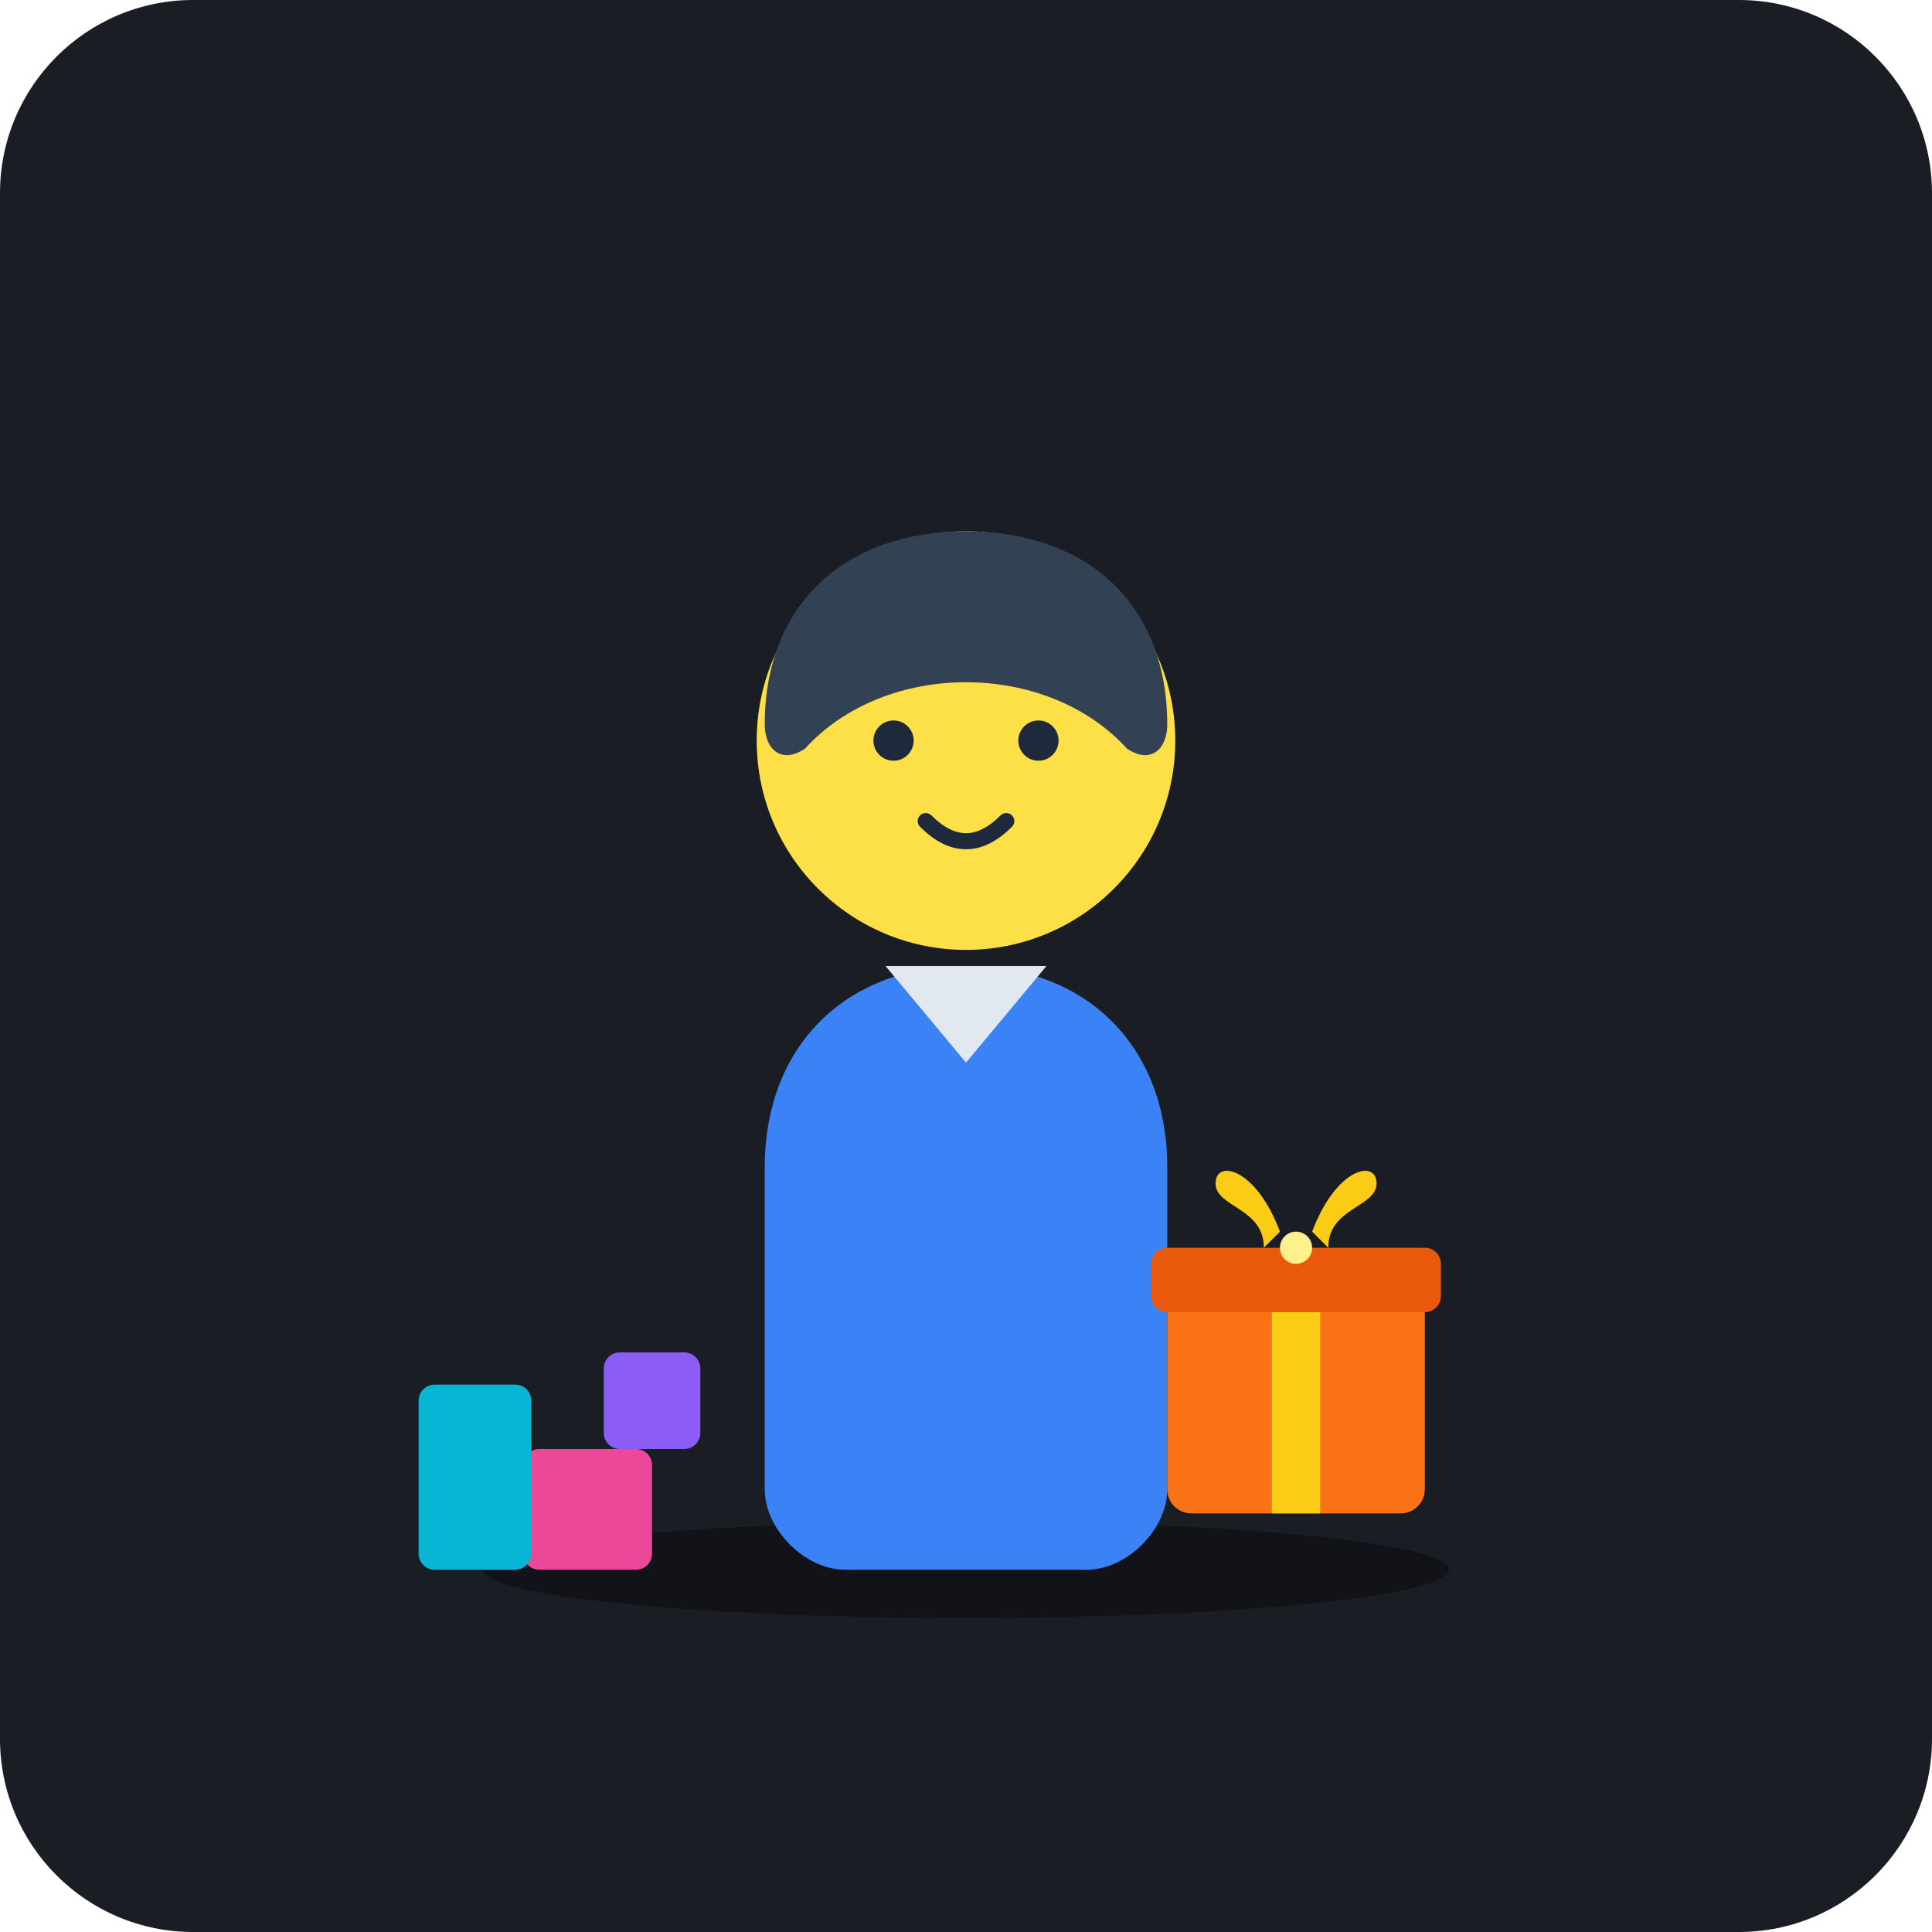
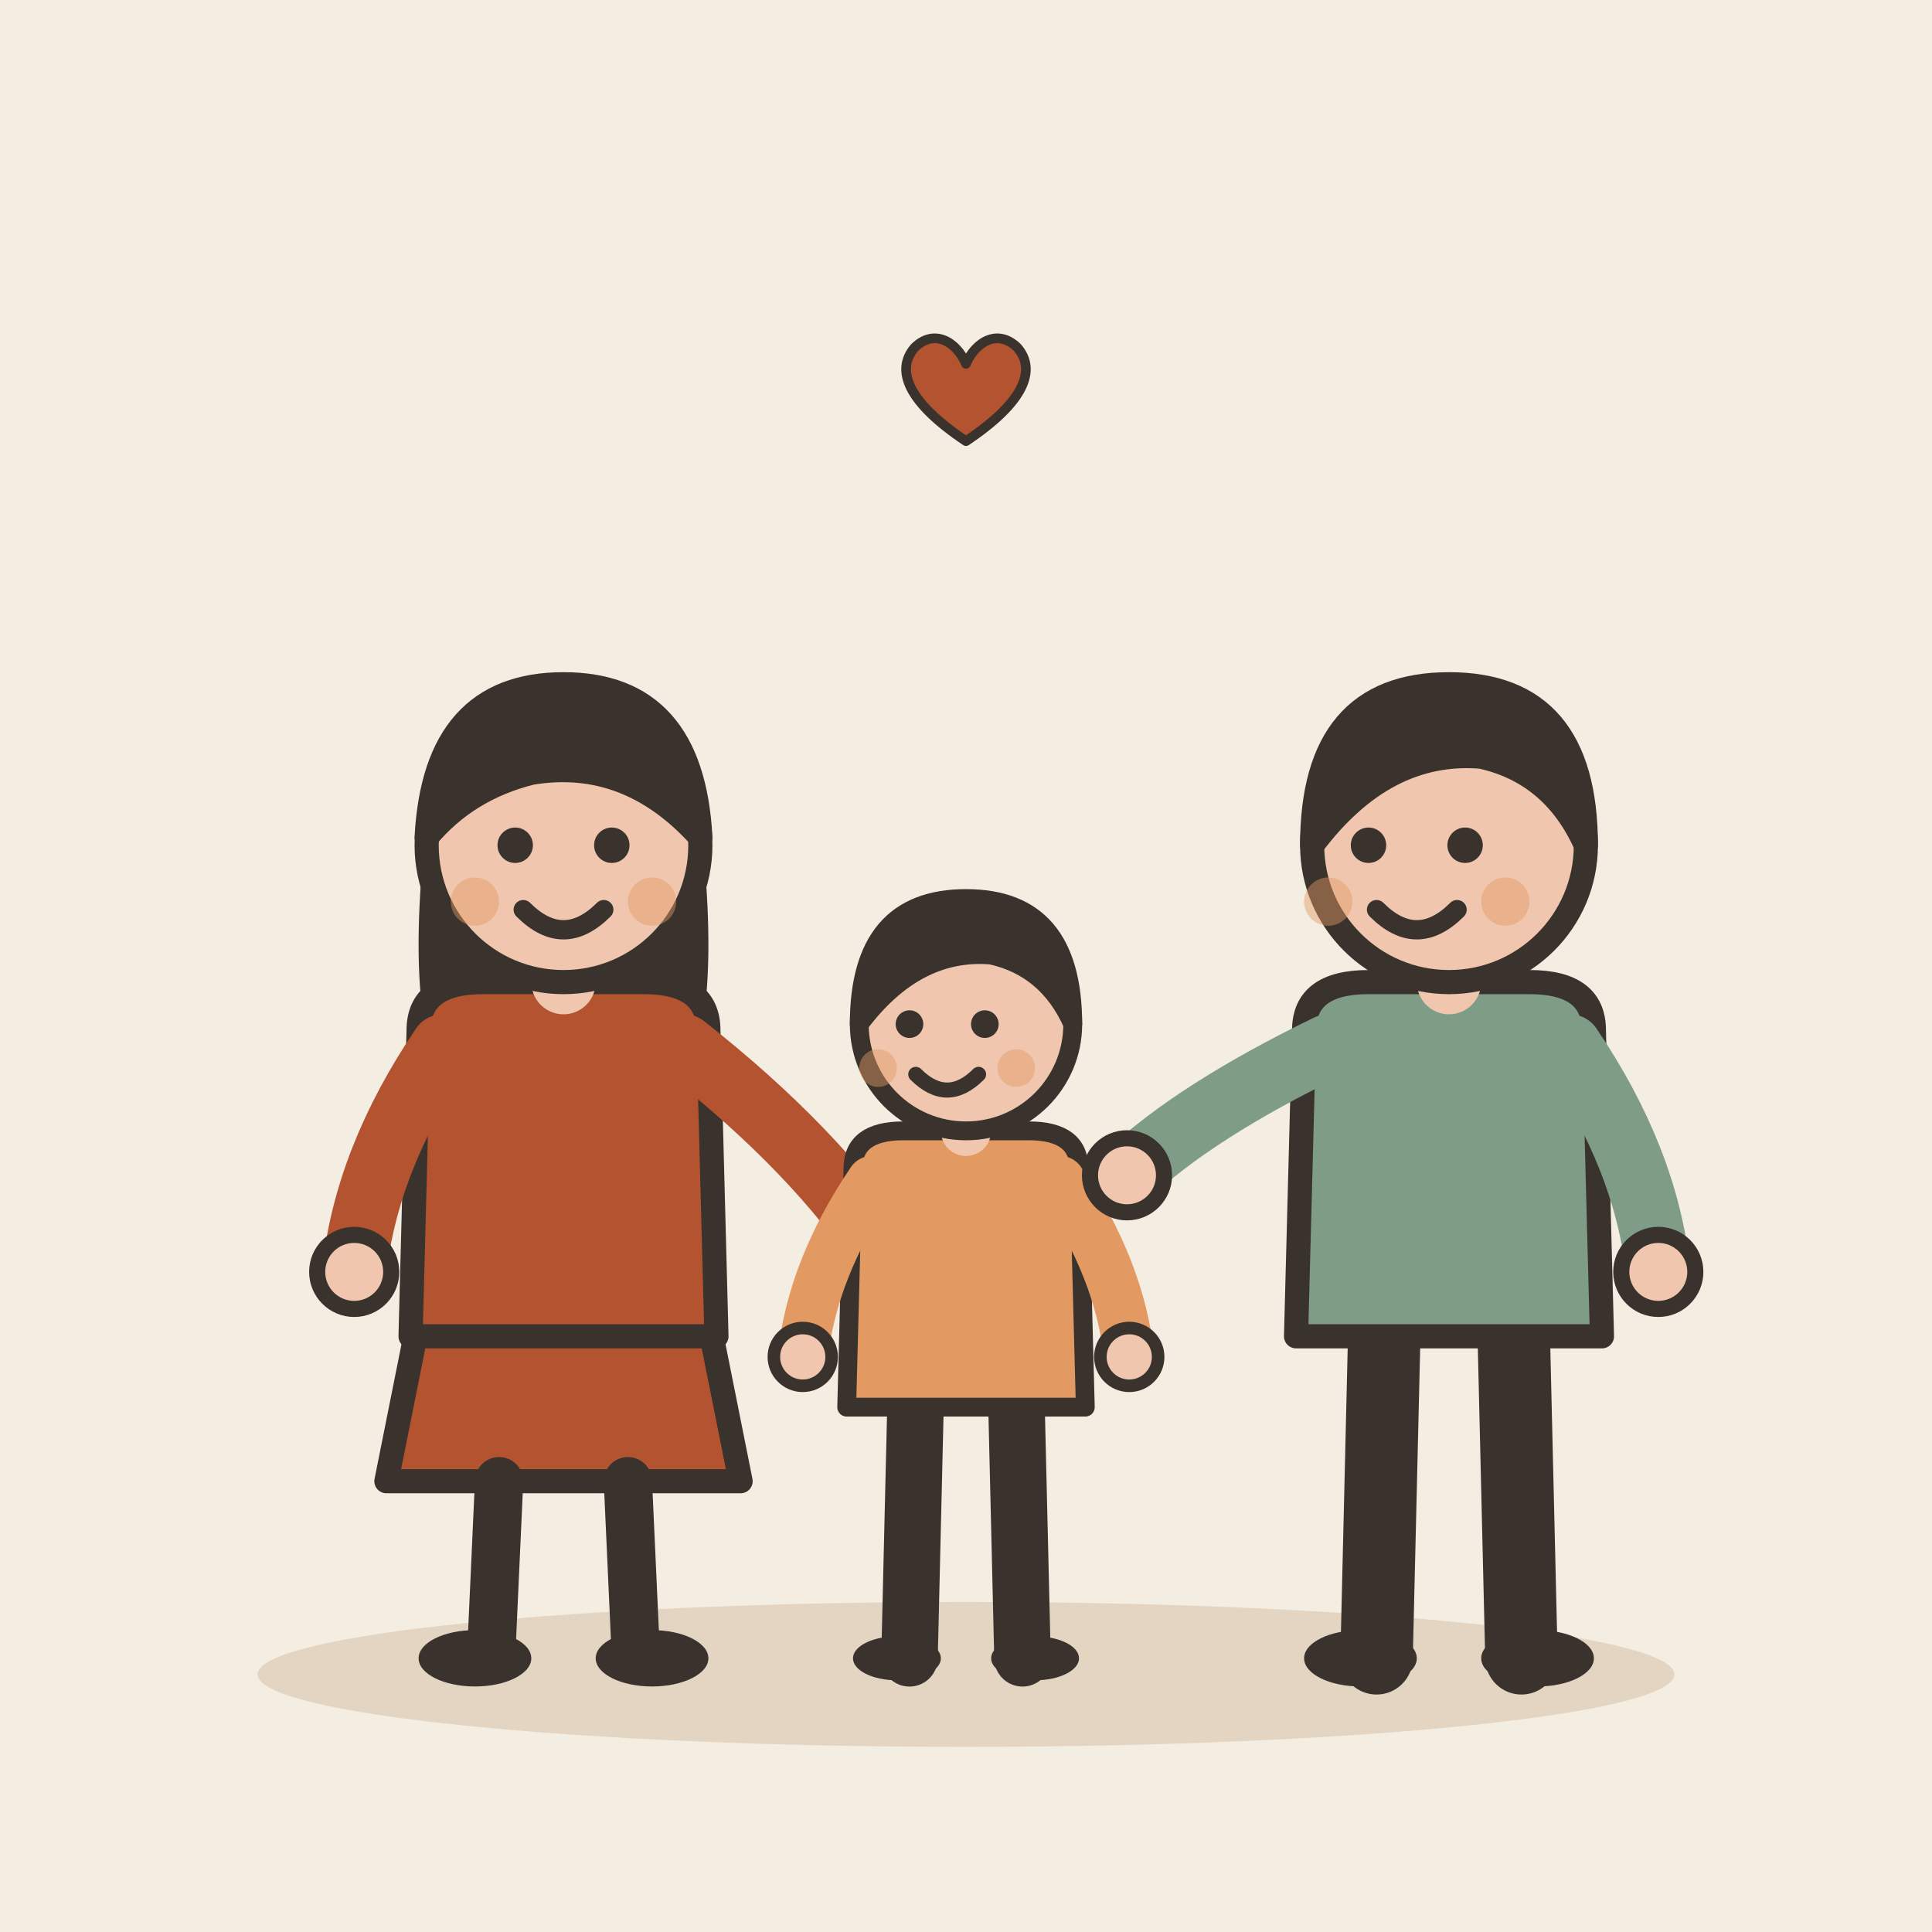
- <svg xmlns="http://www.w3.org/2000/svg" width="240" height="240" viewBox="0 0 240 240">
-   <rect width="240" height="240" rx="24" fill="#1A1D24" />
-   <ellipse cx="120" cy="195" rx="60" ry="6" fill="#111318" />
-   <g id="nephew">
-     <path d="M 95 145 C 95 130 105 120 120 120 C 135 120 145 130 145 145 L 145 185 C 145 190 140 195 135 195 L 105 195 C 100 195 95 190 95 185 Z" fill="#3B82F6" />
-     <path d="M 110 120 L 120 132 L 130 120 Z" fill="#E2E8F0" />
-     <circle cx="120" cy="92" r="26" fill="#FDE047" />
-     <path d="M 95 90 C 95 75 105 66 120 66 C 135 66 145 75 145 90 C 145 93 143 95 140 93 C 130 82 110 82 100 93 C 97 95 95 93 95 90 Z" fill="#334155" />
-     <circle cx="111" cy="92" r="2.5" fill="#1E293B" />
-     <circle cx="129" cy="92" r="2.5" fill="#1E293B" />
-     <path d="M 115 102 Q 120 107 125 102" stroke="#1E293B" stroke-width="2" stroke-linecap="round" fill="none" />
+ <svg xmlns="http://www.w3.org/2000/svg" viewBox="0 0 240 240" data-style="editorial">
+   <rect width="240" height="240" fill="#F4EDE2" />
+   <ellipse cx="120" cy="208" rx="88" ry="9" fill="#E3D5C1" />
+   <g transform="translate(70 206)">
+     <path d="M-18 -42L-22 -22L22 -22L18 -42Z" fill="#B4532F" stroke="#3A332D" stroke-width="3" stroke-linecap="round" stroke-linejoin="round" />
+     <path d="M-8 -22L-9 0" stroke="#3A332D" stroke-width="6" stroke-linecap="round" fill="none" />
+     <path d="M8 -22L9 0" stroke="#3A332D" stroke-width="6" stroke-linecap="round" fill="none" />
+     <ellipse cx="-11" cy="0" rx="7" ry="3.5" fill="#3A332D" />
+     <ellipse cx="11" cy="0" rx="7" ry="3.5" fill="#3A332D" />
+     <path d="M-17 -104Q-20 -78 -14 -70L-6 -78L6 -78L14 -70Q20 -78 17 -104Z" fill="#3A332D" />
+     <path d="M-18 -78Q-18 -84 -10 -84L10 -84Q18 -84 18 -78L19 -40L-19 -40Z" fill="#B4532F" stroke="#3A332D" stroke-width="3" stroke-linecap="round" stroke-linejoin="round" />
+     <path d="M-15 -76Q-24.5 -62 -26 -48" fill="none" stroke="#B4532F" stroke-width="8" stroke-linecap="round" stroke-linejoin="round" />
+     <circle cx="-26" cy="-48" r="4.6" fill="#F0C7AE" stroke="#3A332D" stroke-linecap="round" stroke-linejoin="round" stroke-width="2" />
+     <path d="M15 -76Q31.5 -63 40 -50" fill="none" stroke="#B4532F" stroke-width="8" stroke-linecap="round" stroke-linejoin="round" />
+     <circle cx="40" cy="-50" r="4.6" fill="#F0C7AE" stroke="#3A332D" stroke-linecap="round" stroke-linejoin="round" stroke-width="2" />
+     <path d="M0 -84L0 -88" stroke="#F0C7AE" stroke-width="8" stroke-linecap="round" fill="none" />
+     <circle cx="0" cy="-101" r="17" fill="#F0C7AE" stroke="#3A332D" stroke-width="3" stroke-linecap="round" stroke-linejoin="round" />
+     <path d="M-17 -102Q-16 -121 0 -121Q16 -121 17 -102Q8 -112 -4 -110Q-12 -108 -17 -102Z" fill="#3A332D" stroke="#3A332D" stroke-width="3" stroke-linecap="round" stroke-linejoin="round" />
+     <circle cx="-6" cy="-101" r="2.2" fill="#3A332D" />
+     <circle cx="6" cy="-101" r="2.2" fill="#3A332D" />
+     <path d="M-5 -93Q0 -88 5 -93" fill="none" stroke="#3A332D" stroke-width="2.4" stroke-linecap="round" stroke-linejoin="round" />
+     <circle cx="-11" cy="-94" r="3" fill="#E39A62" opacity="0.45" />
+     <circle cx="11" cy="-94" r="3" fill="#E39A62" opacity="0.45" />
  </g>
-   <g id="toy-gift-box" transform="translate(145, 150)">
-     <rect x="0" y="10" width="32" height="28" rx="3" fill="#F97316" />
-     <rect x="13" y="10" width="6" height="28" fill="#FACC15" />
-     <rect x="-2" y="5" width="36" height="8" rx="2" fill="#EA580C" />
-     <path d="M 12 5 C 12 0 6 0 6 -3 C 6 -6 11 -5 14 3 Z" fill="#FACC15" />
-     <path d="M 20 5 C 20 0 26 0 26 -3 C 26 -6 21 -5 18 3 Z" fill="#FACC15" />
-     <circle cx="16" cy="5" r="2" fill="#FEF08A" />
+   <g transform="translate(120 206) scale(0.78 0.78)">
+     <path d="M-8 -42L-9 0" stroke="#3A332D" stroke-width="9" stroke-linecap="round" fill="none" />
+     <path d="M8 -42L9 0" stroke="#3A332D" stroke-width="9" stroke-linecap="round" fill="none" />
+     <ellipse cx="-11" cy="0" rx="7" ry="3.5" fill="#3A332D" />
+     <ellipse cx="11" cy="0" rx="7" ry="3.5" fill="#3A332D" />
+     <path d="M-18 -78Q-18 -84 -10 -84L10 -84Q18 -84 18 -78L19 -40L-19 -40Z" fill="#E39A62" stroke="#3A332D" stroke-width="3" stroke-linecap="round" stroke-linejoin="round" />
+     <path d="M-15 -76Q-24.5 -62 -26 -48" fill="none" stroke="#E39A62" stroke-width="8" stroke-linecap="round" stroke-linejoin="round" />
+     <circle cx="-26" cy="-48" r="4.6" fill="#F0C7AE" stroke="#3A332D" stroke-linecap="round" stroke-linejoin="round" stroke-width="2" />
+     <path d="M15 -76Q24.5 -62 26 -48" fill="none" stroke="#E39A62" stroke-width="8" stroke-linecap="round" stroke-linejoin="round" />
+     <circle cx="26" cy="-48" r="4.6" fill="#F0C7AE" stroke="#3A332D" stroke-linecap="round" stroke-linejoin="round" stroke-width="2" />
+     <path d="M0 -84L0 -88" stroke="#F0C7AE" stroke-width="8" stroke-linecap="round" fill="none" />
+     <circle cx="0" cy="-101" r="17" fill="#F0C7AE" stroke="#3A332D" stroke-width="3" stroke-linecap="round" stroke-linejoin="round" />
+     <path d="M-17 -101Q-17 -121 0 -121Q17 -121 17 -101Q13 -110 4 -112Q-8 -113 -17 -101Z" fill="#3A332D" stroke="#3A332D" stroke-width="3" stroke-linecap="round" stroke-linejoin="round" />
+     <circle cx="-9" cy="-101" r="2.2" fill="#3A332D" />
+     <circle cx="3" cy="-101" r="2.2" fill="#3A332D" />
+     <path d="M-8 -93Q-3 -88 2 -93" fill="none" stroke="#3A332D" stroke-width="2.4" stroke-linecap="round" stroke-linejoin="round" />
+     <circle cx="-14" cy="-94" r="3" fill="#E39A62" opacity="0.45" />
+     <circle cx="8" cy="-94" r="3" fill="#E39A62" opacity="0.45" />
  </g>
-   <g id="toy-blocks">
-     <rect x="65" y="180" width="16" height="15" rx="2" fill="#EC4899" />
-     <rect x="52" y="172" width="14" height="23" rx="2" fill="#06B6D4" />
-     <rect x="75" y="168" width="12" height="12" rx="2" fill="#8B5CF6" />
+   <g transform="translate(180 206)">
+     <path d="M-8 -42L-9 0" stroke="#3A332D" stroke-width="9" stroke-linecap="round" fill="none" />
+     <path d="M8 -42L9 0" stroke="#3A332D" stroke-width="9" stroke-linecap="round" fill="none" />
+     <ellipse cx="-11" cy="0" rx="7" ry="3.5" fill="#3A332D" />
+     <ellipse cx="11" cy="0" rx="7" ry="3.5" fill="#3A332D" />
+     <path d="M-18 -78Q-18 -84 -10 -84L10 -84Q18 -84 18 -78L19 -40L-19 -40Z" fill="#7E9C86" stroke="#3A332D" stroke-width="3" stroke-linecap="round" stroke-linejoin="round" />
+     <path d="M-15 -76Q-31.5 -68 -40 -60" fill="none" stroke="#7E9C86" stroke-width="8" stroke-linecap="round" stroke-linejoin="round" />
+     <circle cx="-40" cy="-60" r="4.6" fill="#F0C7AE" stroke="#3A332D" stroke-linecap="round" stroke-linejoin="round" stroke-width="2" />
+     <path d="M15 -76Q24.5 -62 26 -48" fill="none" stroke="#7E9C86" stroke-width="8" stroke-linecap="round" stroke-linejoin="round" />
+     <circle cx="26" cy="-48" r="4.6" fill="#F0C7AE" stroke="#3A332D" stroke-linecap="round" stroke-linejoin="round" stroke-width="2" />
+     <path d="M0 -84L0 -88" stroke="#F0C7AE" stroke-width="8" stroke-linecap="round" fill="none" />
+     <circle cx="0" cy="-101" r="17" fill="#F0C7AE" stroke="#3A332D" stroke-width="3" stroke-linecap="round" stroke-linejoin="round" />
+     <path d="M-17 -101Q-17 -121 0 -121Q17 -121 17 -101Q13 -110 4 -112Q-8 -113 -17 -101Z" fill="#3A332D" stroke="#3A332D" stroke-width="3" stroke-linecap="round" stroke-linejoin="round" />
+     <circle cx="-10" cy="-101" r="2.2" fill="#3A332D" />
+     <circle cx="2" cy="-101" r="2.2" fill="#3A332D" />
+     <path d="M-9 -93Q-4 -88 1 -93" fill="none" stroke="#3A332D" stroke-width="2.4" stroke-linecap="round" stroke-linejoin="round" />
+     <circle cx="-15" cy="-94" r="3" fill="#E39A62" opacity="0.45" />
+     <circle cx="7" cy="-94" r="3" fill="#E39A62" opacity="0.45" />
+   </g>
+   <g transform="translate(120 50) scale(0.4 0.4)">
+     <path d="M0 12C-18 0 -22 -10 -16 -17C-10 -23 -3 -19 0 -12C3 -19 10 -23 16 -17C22 -10 18 0 0 12Z" fill="#B4532F" stroke="#3A332D" stroke-width="3" stroke-linecap="round" stroke-linejoin="round" />
  </g>
</svg>
